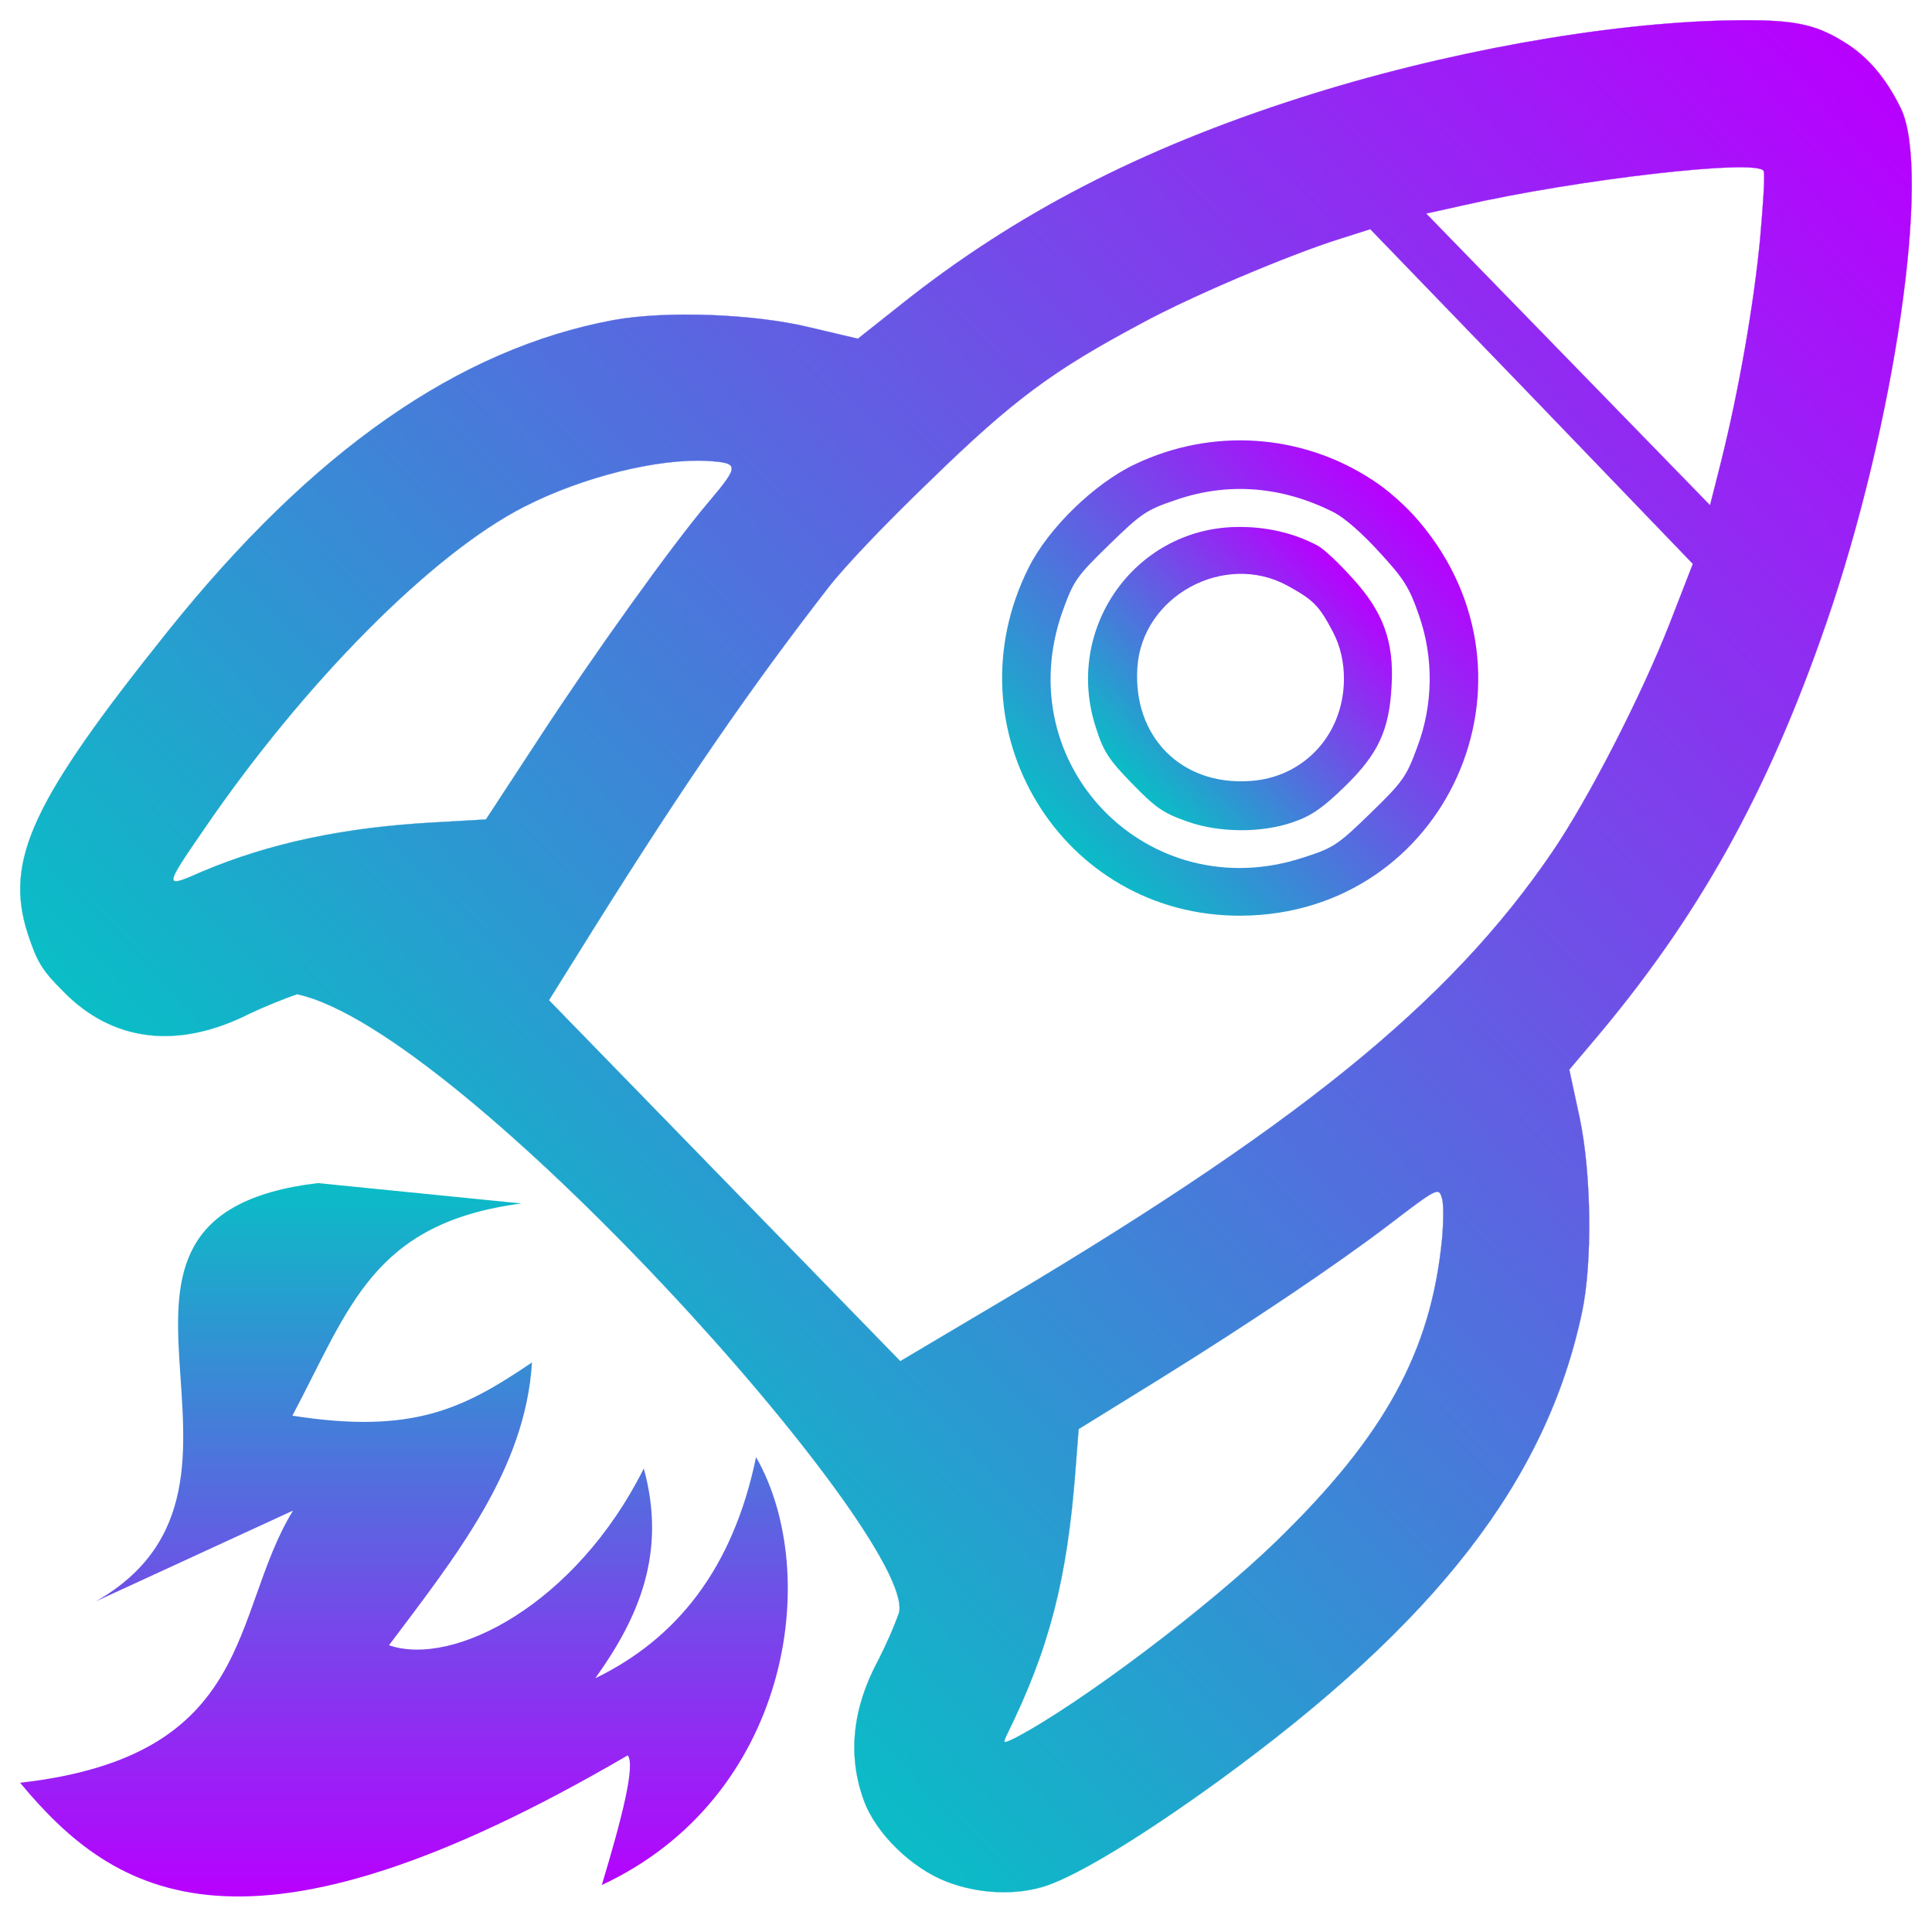
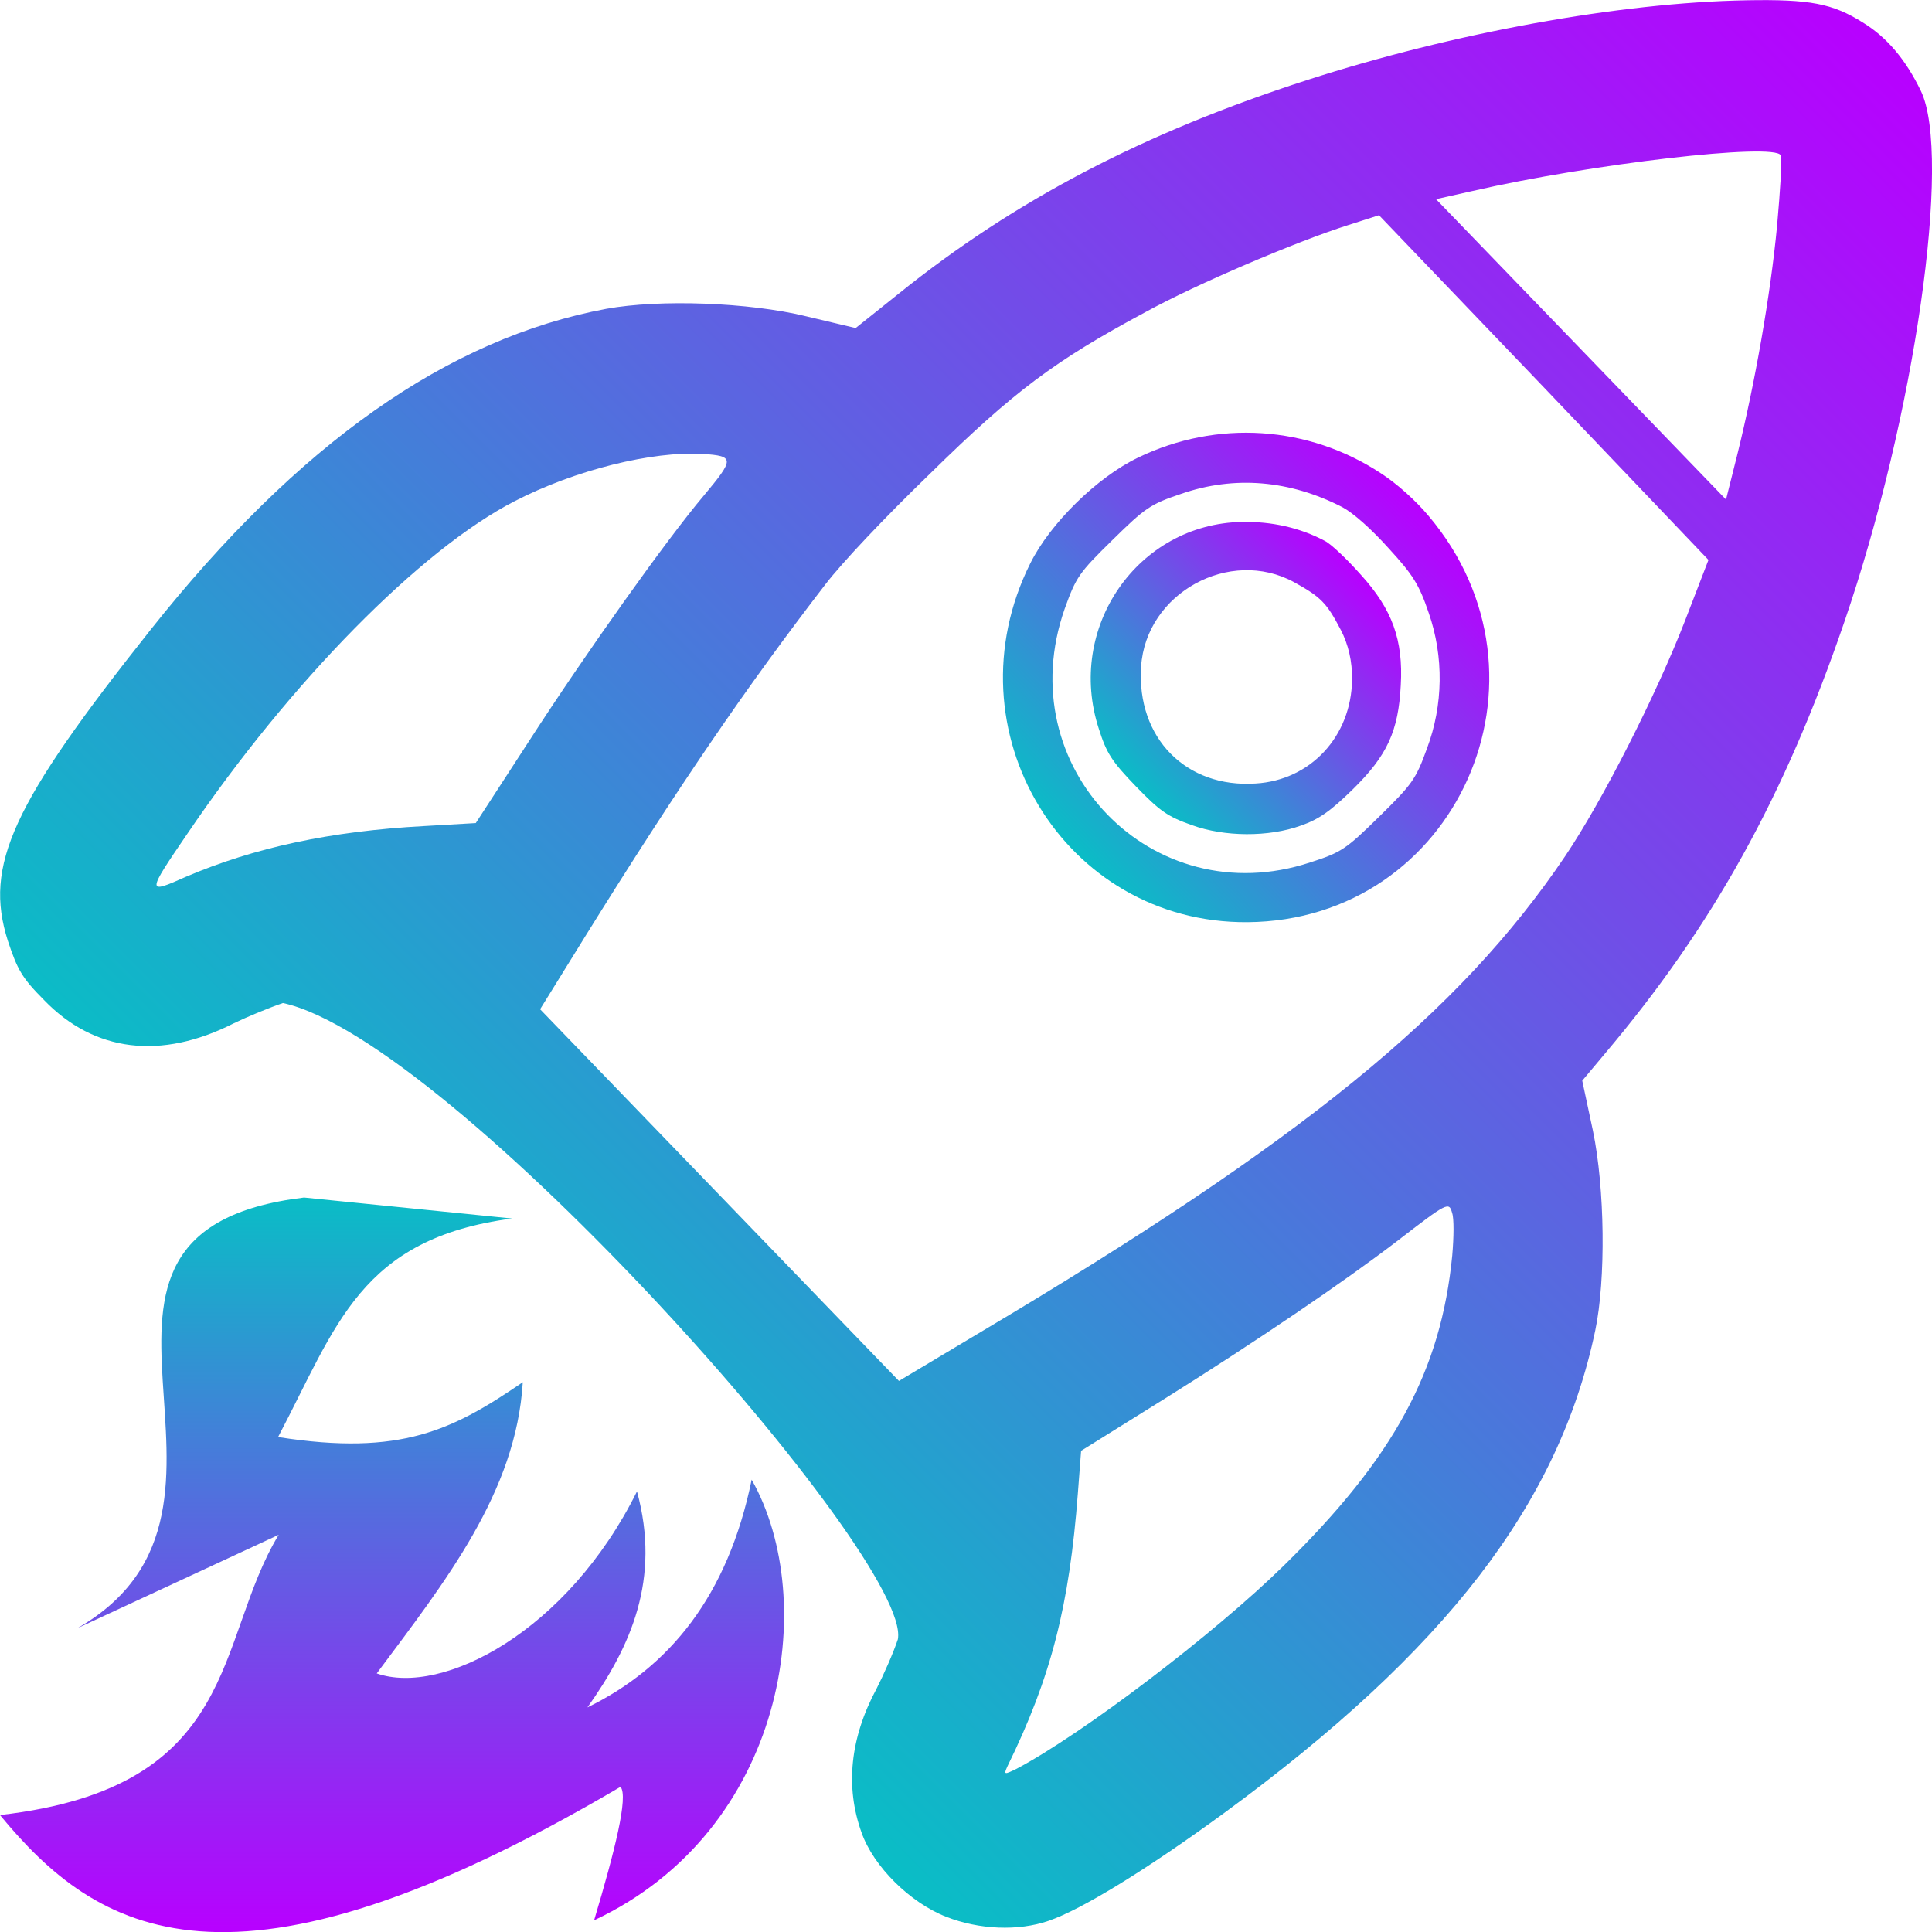
- <svg xmlns="http://www.w3.org/2000/svg" width="48" height="48" viewBox="0 0 12.7 12.7" version="1.1" id="svg8727">
-   <defs id="defs8724">
+ <svg xmlns="http://www.w3.org/2000/svg" width="16" height="16" viewBox="0 0 4.233 4.233" version="1.1" id="svg8727">
+   <defs>
    <style id="current-color-scheme" type="text/css">
-       .ColorScheme-Text { color: #0abdc6; } .ColorScheme-Highlight { color:#5294e2; }
-      </style>
+    .ColorScheme-Text { color: #0abdc6; } .ColorScheme-Highlight { color:#5294e2; }
+   </style>
    <linearGradient id="arrongin" x1="0%" x2="0%" y1="0%" y2="100%">
-       <stop offset="0%" style="stop-color:#dd9b44; stop-opacity:1" id="stop9192" />
-       <stop offset="100%" style="stop-color:#ad6c16; stop-opacity:1" id="stop9194" />
+       <stop offset="0%" style="stop-color:#dd9b44; stop-opacity:1" />
+       <stop offset="100%" style="stop-color:#ad6c16; stop-opacity:1" />
    </linearGradient>
    <linearGradient id="aurora" x1="0%" x2="0%" y1="0%" y2="100%">
-       <stop offset="0%" style="stop-color:#09D4DF; stop-opacity:1" id="stop9197" />
-       <stop offset="100%" style="stop-color:#9269F4; stop-opacity:1" id="stop9199" />
+       <stop offset="0%" style="stop-color:#09D4DF; stop-opacity:1" />
+       <stop offset="100%" style="stop-color:#9269F4; stop-opacity:1" />
    </linearGradient>
    <linearGradient id="cyberneon" x1="0%" x2="0%" y1="0%" y2="100%">
-       <stop offset="0" style="stop-color:#0abdc6; stop-opacity:1" id="stop9202" />
-       <stop offset="1" style="stop-color:#ea00d9; stop-opacity:1" id="stop9204" />
+       <stop offset="0" style="stop-color:#0abdc6; stop-opacity:1" />
+       <stop offset="1" style="stop-color:#ea00d9; stop-opacity:1" />
    </linearGradient>
    <linearGradient id="fitdance" x1="0%" x2="0%" y1="0%" y2="100%">
-       <stop offset="0%" style="stop-color:#1AD6AB; stop-opacity:1" id="stop9207" />
-       <stop offset="100%" style="stop-color:#329DB6; stop-opacity:1" id="stop9209" />
+       <stop offset="0%" style="stop-color:#1AD6AB; stop-opacity:1" />
+       <stop offset="100%" style="stop-color:#329DB6; stop-opacity:1" />
    </linearGradient>
    <linearGradient id="oomox" x1="0%" x2="0%" y1="0%" y2="100%">
-       <stop offset="0%" style="stop-color:#0abdc6; stop-opacity:1" id="stop9212" />
-       <stop offset="100%" style="stop-color:#b800ff; stop-opacity:1" id="stop9214" />
+       <stop offset="0%" style="stop-color:#0abdc6; stop-opacity:1" />
+       <stop offset="100%" style="stop-color:#b800ff; stop-opacity:1" />
    </linearGradient>
    <linearGradient id="rainblue" x1="0%" x2="0%" y1="0%" y2="100%">
-       <stop offset="0%" style="stop-color:#00F260; stop-opacity:1" id="stop9217" />
-       <stop offset="100%" style="stop-color:#0575E6; stop-opacity:1" id="stop9219" />
+       <stop offset="0%" style="stop-color:#00F260; stop-opacity:1" />
+       <stop offset="100%" style="stop-color:#0575E6; stop-opacity:1" />
    </linearGradient>
    <linearGradient id="sunrise" x1="0%" x2="0%" y1="0%" y2="100%">
-       <stop offset="0%" style="stop-color: #FF8501; stop-opacity:1" id="stop9222" />
-       <stop offset="100%" style="stop-color: #FFCB01; stop-opacity:1" id="stop9224" />
+       <stop offset="0%" style="stop-color: #FF8501; stop-opacity:1" />
+       <stop offset="100%" style="stop-color: #FFCB01; stop-opacity:1" />
    </linearGradient>
    <linearGradient id="telinkrin" x1="0%" x2="0%" y1="0%" y2="100%">
-       <stop offset="0%" style="stop-color: #b2ced6; stop-opacity:1" id="stop9227" />
-       <stop offset="100%" style="stop-color: #6da5b7; stop-opacity:1" id="stop9229" />
+       <stop offset="0%" style="stop-color: #b2ced6; stop-opacity:1" />
+       <stop offset="100%" style="stop-color: #6da5b7; stop-opacity:1" />
    </linearGradient>
    <linearGradient id="60spsycho" x1="0%" x2="0%" y1="0%" y2="100%">
-       <stop offset="0%" style="stop-color: #df5940; stop-opacity:1" id="stop9232" />
-       <stop offset="25%" style="stop-color: #d8d15f; stop-opacity:1" id="stop9234" />
-       <stop offset="50%" style="stop-color: #e9882a; stop-opacity:1" id="stop9236" />
-       <stop offset="100%" style="stop-color: #279362; stop-opacity:1" id="stop9238" />
+       <stop offset="0%" style="stop-color: #df5940; stop-opacity:1" />
+       <stop offset="25%" style="stop-color: #d8d15f; stop-opacity:1" />
+       <stop offset="50%" style="stop-color: #e9882a; stop-opacity:1" />
+       <stop offset="100%" style="stop-color: #279362; stop-opacity:1" />
    </linearGradient>
    <linearGradient id="90ssummer" x1="0%" x2="0%" y1="0%" y2="100%">
-       <stop offset="0%" style="stop-color: #f618c7; stop-opacity:1" id="stop9241" />
-       <stop offset="20%" style="stop-color: #94ffab; stop-opacity:1" id="stop9243" />
-       <stop offset="50%" style="stop-color: #fbfd54; stop-opacity:1" id="stop9245" />
-       <stop offset="100%" style="stop-color: #0f83ae; stop-opacity:1" id="stop9247" />
+       <stop offset="0%" style="stop-color: #f618c7; stop-opacity:1" />
+       <stop offset="20%" style="stop-color: #94ffab; stop-opacity:1" />
+       <stop offset="50%" style="stop-color: #fbfd54; stop-opacity:1" />
+       <stop offset="100%" style="stop-color: #0f83ae; stop-opacity:1" />
    </linearGradient>
  </defs>
-   <g transform="matrix(0.0010408,0.00106933,0.00106932,-0.00104081,1.739157,0.2892075)" id="g5232">
-     <path d="M 4845.9,4991.9 C 4697.1,4955.2 4615.6,4898.2 4428.2,4698.5 4053.2,4299.1 3645.7,3693.9 3352.3,3105 3022.2,2442.7 2840.8,1843.6 2777.7,1205.8 L 2753.3,967.4 2567.9,849.2 c -214,-134.5 -493.1,-401.4 -623.6,-595 -385.1,-576.7 -513.5,-1351 -387.2,-2365.8 118.2,-949.6 220.1,-1218.6 523.7,-1369.4 118.2,-57.1 156.9,-67.2 291.4,-65.2 309.7,0 535.9,181.4 641.9,517.6 20.4,61.1 59.1,156.9 85.6,211.9 619.147,412.56 3600.817,286.881 3800.3,2.1 28.5,-55 67.2,-152.8 87.6,-214 71.3,-228.2 205.8,-389.2 395.3,-474.8 140.6,-65.2 362.7,-59.1 513.5,10.2 138.6,63.2 260.8,179.3 319.9,303.6 65.2,136.5 138.6,458.5 197.7,864 169.1,1171.7 59.1,1958.3 -362.7,2587.9 -124.3,185.4 -407.5,454.4 -619.5,588.9 l -185.4,116.2 -14.3,146.7 c -67.2,721.4 -248.6,1326.6 -603.2,2031.6 -417.7,831.4 -1104.4,1723.9 -1397.9,1821.7 -142.6,46.9 -266.9,55.1 -385.1,24.5 z m 364.8,-870.1 c 193.6,-228.2 417.7,-540 582.8,-806.9 l 103.9,-169.1 h -896.6 -896.6 l 85.6,138.6 c 271,444.2 760.1,1078 817.1,1057.6 14.3,-4.2 103.9,-104.1 203.8,-220.2 z M 6146,2656.6 C 6286.6,2346.9 6449.6,1863.9 6506.7,1584.7 6669.7,788 6588.2,-80 6207.1,-1643 l -95.8,-397.4 -1110.5,0 -1108.5,0 -87.6,356.6 c -179.4,735.7 -279.2,1239 -356.7,1793.3 -16.3,116.2 -26.5,377 -24.5,652.1 0,507.4 28.5,721.4 152.8,1149.3 67.2,240.5 238.4,678.6 342.3,884.4 l 63.2,126.3 1025,-4.1 1022.9,-6.1 z M 2810.2,-2.6 c 22.4,-242.5 128.4,-835.5 226.2,-1269.5 l 91.7,-411.6 -146.7,-169.1 c -267,-305.7 -444.2,-588.9 -560.4,-886.4 -65.2,-175.3 -67.2,-173.2 -128.4,134.5 -154.9,768.2 -169.1,1567 -34.6,2001.1 85.6,279.2 260.8,576.7 421.8,723.4 101.9,91.6 110,83.4 130.4,-122.4 z M 7391,44.3 c 319.9,-379 444.2,-782.5 444.2,-1444.8 0,-421.8 -89.6,-1126.9 -181.3,-1434.6 -18.3,-55 -20.4,-57.1 -34.6,-20.4 -142.6,403.5 -307.7,672.5 -625.6,1033.1 l -120.2,136.5 91.7,413.7 c 99.8,454.4 181.3,904.7 216,1188 32.6,273.1 34.6,279.2 79.5,254.7 22.3,-10.1 79.4,-67.1 130.3,-126.2 z" id="path5226" class="ColorScheme-Text" style="display:inline;fill:url(#oomox);fill-opacity:1;stroke:url(#oomox)" />
-     <path d="m 4778.7,2157.4 c -364.7,-81.5 -658.2,-346.4 -778.4,-703 -63.2,-185.4 -63.2,-468.7 0,-650 260.8,-754 1204.3,-970 1752.5,-399.4 625.6,652.1 205.8,1713.7 -701,1772.8 -85.7,6.1 -195.7,-2.1 -273.1,-20.4 z m 572.6,-269 c 179.3,-83.5 326,-230.3 409.6,-409.6 61.1,-126.3 65.2,-152.8 65.2,-350.5 0,-201.7 -4.1,-224.2 -67.2,-350.5 -315.9,-643.9 -1198.2,-646 -1516.1,-2 -63.2,130.4 -67.2,150.8 -67.2,352.5 0,197.7 4.1,224.1 65.2,350.5 103.9,220.1 285.3,377 525.7,458.5 50.9,16.3 152.8,24.4 264.9,20.4 156.9,-4.1 203.7,-14.3 319.9,-69.3 z" id="path5228" class="ColorScheme-Text" style="display:inline;fill:url(#oomox);fill-opacity:1" />
-     <path d="m 4817.4,1782.5 c -114.1,-36.7 -220.1,-106 -307.7,-199.7 -307.7,-328.1 -205.8,-859.9 203.8,-1059.6 97.8,-48.9 138.6,-57.1 287.3,-57.1 148.7,0 189.5,8.2 287.3,57.1 134.5,65.2 269,201.7 330.1,336.2 34.6,73.4 44.8,134.5 44.8,269 0,205.8 -40.8,313.8 -175.2,458.5 -130.4,142.6 -258.8,199.7 -456.4,205.8 -89.7,4 -185.5,-0.1 -214,-10.2 z m 319.9,-216 c 69.3,-20.4 132.5,-59.1 187.5,-114.1 171.2,-171.2 183.4,-427.9 28.5,-607.2 -195.6,-230.3 -499.2,-232.3 -703,-6.1 -211.9,234.3 -99.9,631.7 201.7,725.4 126.4,38.6 161,38.6 285.3,2 z" id="path5230" class="ColorScheme-Text" style="display:inline;fill:url(#oomox);fill-opacity:1" />
-     <path style="fill:url(#oomox);fill-opacity:1;stroke:none;stroke-width:0.086" d="M 4.97,9.578 C 5.411,10.351 5.189,11.817 3.956,12.391 4.089,11.95 4.178,11.6 4.126,11.539 1.61,13.008 0.755,12.469 0.132,11.719 1.689,11.543 1.512,10.607 1.926,9.93 L 0.629,10.527 C 1.989,9.755 0.25,7.997 2.089,7.777 L 3.428,7.911 C 2.449,8.039 2.3,8.594 1.922,9.306 2.715,9.43 3.048,9.26 3.497,8.956 3.454,9.659 2.998,10.228 2.557,10.815 2.98,10.961 3.785,10.547 4.232,9.653 4.386,10.214 4.193,10.641 3.913,11.032 4.443,10.775 4.817,10.318 4.97,9.578 Z" id="path3058" class="ColorScheme-Text" transform="matrix(467.4173,480.2242,480.2203,-467.4136,-951.7955,-700.0058)" />
-   </g>
+   <path d="M 4845.9,4991.9 C 4697.1,4955.2 4615.6,4898.2 4428.2,4698.5 4053.2,4299.1 3645.7,3693.9 3352.3,3105 3022.2,2442.7 2840.8,1843.6 2777.7,1205.8 L 2753.3,967.4 2567.9,849.2 c -214,-134.5 -493.1,-401.4 -623.6,-595 -385.1,-576.7 -513.5,-1351 -387.2,-2365.8 118.2,-949.6 220.1,-1218.6 523.7,-1369.4 118.2,-57.1 156.9,-67.2 291.4,-65.2 309.7,0 535.9,181.4 641.9,517.6 20.4,61.1 59.1,156.9 85.6,211.9 619.147,412.56 3600.817,286.881 3800.3,2.1 28.5,-55 67.2,-152.8 87.6,-214 71.3,-228.2 205.8,-389.2 395.3,-474.8 140.6,-65.2 362.7,-59.1 513.5,10.2 138.6,63.2 260.8,179.3 319.9,303.6 65.2,136.5 138.6,458.5 197.7,864 169.1,1171.7 59.1,1958.3 -362.7,2587.9 -124.3,185.4 -407.5,454.4 -619.5,588.9 l -185.4,116.2 -14.3,146.7 c -67.2,721.4 -248.6,1326.6 -603.2,2031.6 -417.7,831.4 -1104.4,1723.9 -1397.9,1821.7 -142.6,46.9 -266.9,55.1 -385.1,24.5 z m 364.8,-870.1 c 193.6,-228.2 417.7,-540 582.8,-806.9 l 103.9,-169.1 h -896.6 -896.6 l 85.6,138.6 c 271,444.2 760.1,1078 817.1,1057.6 14.3,-4.2 103.9,-104.1 203.8,-220.2 z M 6146,2656.6 C 6286.6,2346.9 6449.6,1863.9 6506.7,1584.7 6669.7,788 6588.2,-80 6207.1,-1643 l -95.8,-397.4 H 5000.8 3892.3 l -87.6,356.6 c -179.4,735.7 -279.2,1239 -356.7,1793.3 -16.3,116.2 -26.5,377 -24.5,652.1 0,507.4 28.5,721.4 152.8,1149.3 67.2,240.5 238.4,678.6 342.3,884.4 l 63.2,126.3 1025,-4.1 1022.9,-6.1 z M 2810.2,-2.6 c 22.4,-242.5 128.4,-835.5 226.2,-1269.5 l 91.7,-411.6 -146.7,-169.1 c -267,-305.7 -444.2,-588.9 -560.4,-886.4 -65.2,-175.3 -67.2,-173.2 -128.4,134.5 -154.9,768.2 -169.1,1567 -34.6,2001.1 85.6,279.2 260.8,576.7 421.8,723.4 101.9,91.6 110,83.4 130.4,-122.4 z M 7391,44.3 c 319.9,-379 444.2,-782.5 444.2,-1444.8 0,-421.8 -89.6,-1126.9 -181.3,-1434.6 -18.3,-55 -20.4,-57.1 -34.6,-20.4 -142.6,403.5 -307.7,672.5 -625.6,1033.1 l -120.2,136.5 91.7,413.7 c 99.8,454.4 181.3,904.7 216,1188 32.6,273.1 34.6,279.2 79.5,254.7 22.3,-10.1 79.4,-67.1 130.3,-126.2 z" id="path5226" class="ColorScheme-Text" style="display:inline;fill:url(#oomox);fill-opacity:1;stroke:url(#linearGradient2)" transform="matrix(3.5431412e-4,3.6700883e-4,3.6402168e-4,-3.5722189e-4,0.5470231,0.05385155)" />
+   <path d="m 4778.7,2157.4 c -364.7,-81.5 -658.2,-346.4 -778.4,-703 -63.2,-185.4 -63.2,-468.7 0,-650 260.8,-754 1204.3,-970 1752.5,-399.4 625.6,652.1 205.8,1713.7 -701,1772.8 -85.7,6.1 -195.7,-2.1 -273.1,-20.4 z m 572.6,-269 c 179.3,-83.5 326,-230.3 409.6,-409.6 61.1,-126.3 65.2,-152.8 65.2,-350.5 0,-201.7 -4.1,-224.2 -67.2,-350.5 -315.9,-643.9 -1198.2,-646 -1516.1,-2 -63.2,130.4 -67.2,150.8 -67.2,352.5 0,197.7 4.1,224.1 65.2,350.5 103.9,220.1 285.3,377 525.7,458.5 50.9,16.3 152.8,24.4 264.9,20.4 156.9,-4.1 203.7,-14.3 319.9,-69.3 z" id="path5228" class="ColorScheme-Text" style="display:inline;fill:url(#oomox);fill-opacity:1" transform="matrix(3.5431412e-4,3.6700883e-4,3.6402168e-4,-3.5722189e-4,0.5470231,0.05385155)" />
+   <path d="m 4817.4,1782.5 c -114.1,-36.7 -220.1,-106 -307.7,-199.7 -307.7,-328.1 -205.8,-859.9 203.8,-1059.6 97.8,-48.9 138.6,-57.1 287.3,-57.1 148.7,0 189.5,8.2 287.3,57.1 134.5,65.2 269,201.7 330.1,336.2 34.6,73.4 44.8,134.5 44.8,269 0,205.8 -40.8,313.8 -175.2,458.5 -130.4,142.6 -258.8,199.7 -456.4,205.8 -89.7,4 -185.5,-0.1 -214,-10.2 z m 319.9,-216 c 69.3,-20.4 132.5,-59.1 187.5,-114.1 171.2,-171.2 183.4,-427.9 28.5,-607.2 -195.6,-230.3 -499.2,-232.3 -703,-6.1 -211.9,234.3 -99.9,631.7 201.7,725.4 126.4,38.6 161,38.6 285.3,2 z" id="path5230" class="ColorScheme-Text" style="display:inline;fill:url(#oomox);fill-opacity:1" transform="matrix(3.5431412e-4,3.6700883e-4,3.6402168e-4,-3.5722189e-4,0.5470231,0.05385155)" />
+   <path style="fill:url(#oomox);fill-opacity:1;stroke:none;stroke-width:0.086" d="M 4.97,9.578 C 5.411,10.351 5.189,11.817 3.956,12.391 4.089,11.95 4.178,11.6 4.126,11.539 1.61,13.008 0.755,12.469 0.132,11.719 1.689,11.543 1.512,10.607 1.926,9.93 L 0.629,10.527 C 1.989,9.755 0.25,7.997 2.089,7.777 L 3.428,7.911 C 2.449,8.039 2.3,8.594 1.922,9.306 2.715,9.43 3.048,9.26 3.497,8.956 3.454,9.659 2.998,10.228 2.557,10.815 2.98,10.961 3.785,10.547 4.232,9.653 4.386,10.214 4.193,10.641 3.913,11.032 4.443,10.775 4.817,10.318 4.97,9.578 Z" id="path3058" class="ColorScheme-Text" transform="matrix(0.3404251,4.2279369e-7,-4.6749186e-7,0.3432157,-0.04502942,-0.04540975)" />
</svg>
